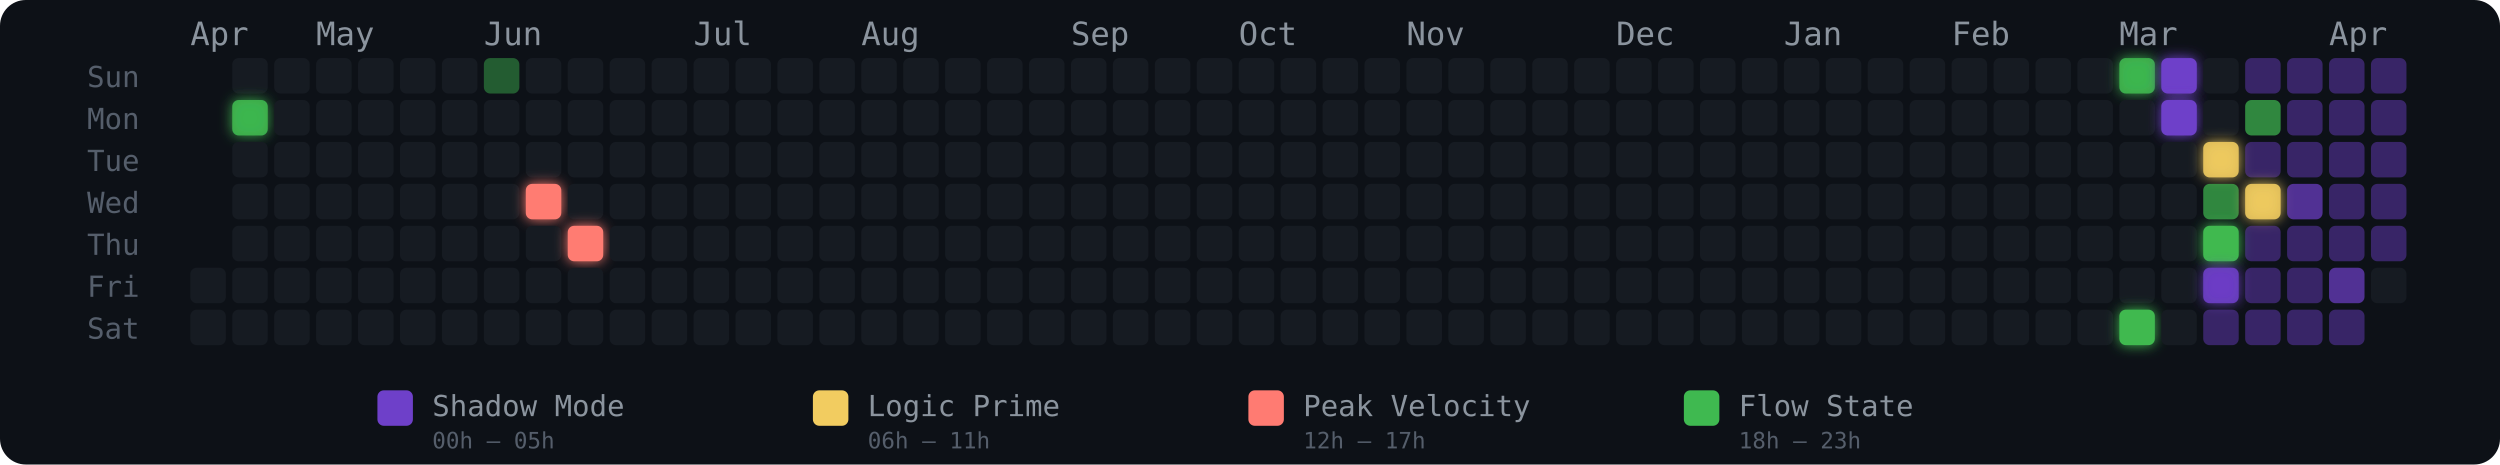
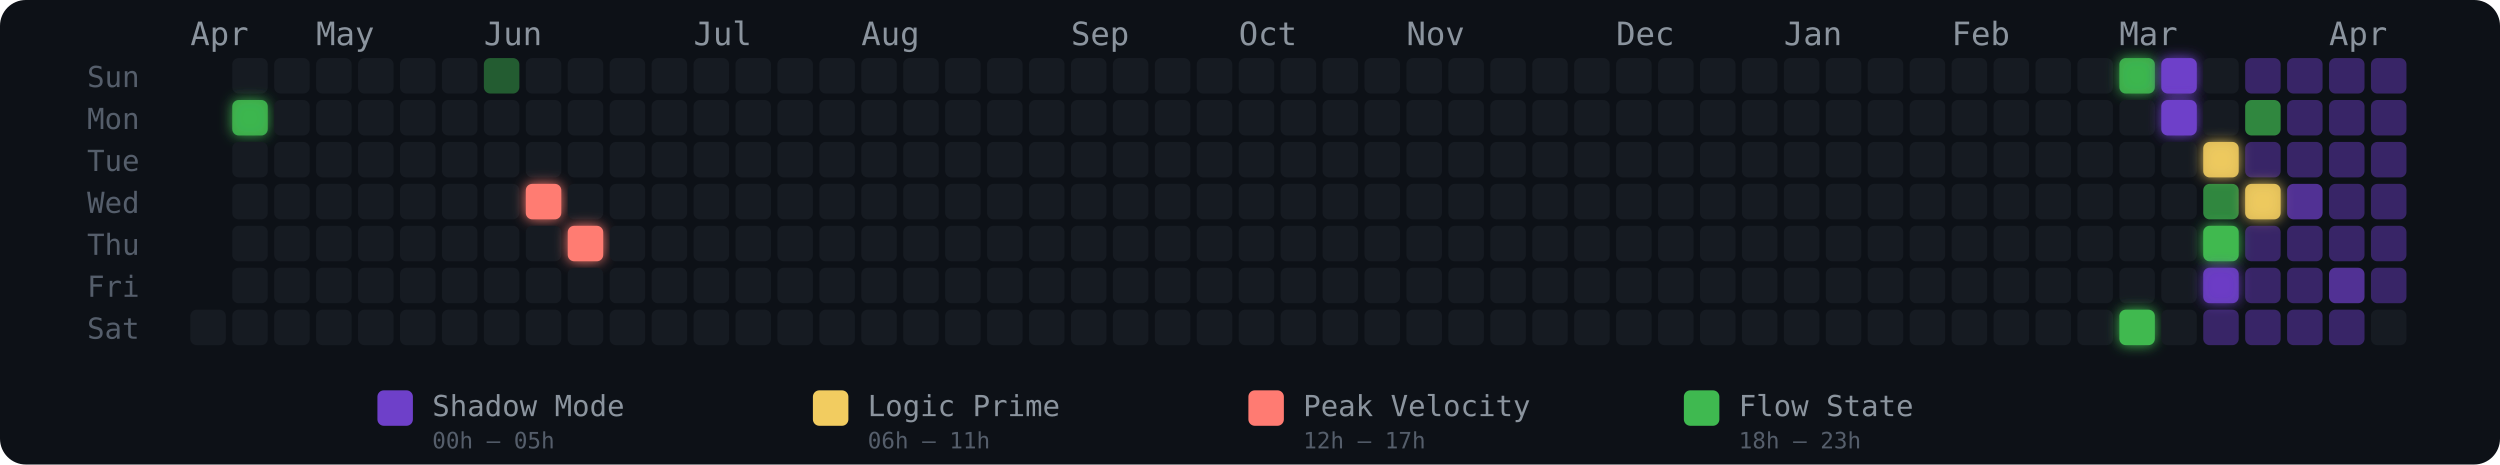
<svg xmlns="http://www.w3.org/2000/svg" width="775" height="144" viewBox="0 0 775 144" role="img" aria-label="Energy Rhythm Contribution Graph for hugotakeda">
  <defs>
    <filter id="glow-1-1" x="-50%" y="-50%" width="200%" height="200%">
      <feGaussianBlur stdDeviation="2" result="blur" />
      <feMerge>
        <feMergeNode in="blur" />
        <feMergeNode in="SourceGraphic" />
      </feMerge>
    </filter>
    <filter id="glow-8-3" x="-50%" y="-50%" width="200%" height="200%">
      <feGaussianBlur stdDeviation="2" result="blur" />
      <feMerge>
        <feMergeNode in="blur" />
        <feMergeNode in="SourceGraphic" />
      </feMerge>
    </filter>
    <filter id="glow-9-4" x="-50%" y="-50%" width="200%" height="200%">
      <feGaussianBlur stdDeviation="2" result="blur" />
      <feMerge>
        <feMergeNode in="blur" />
        <feMergeNode in="SourceGraphic" />
      </feMerge>
    </filter>
    <filter id="glow-46-0" x="-50%" y="-50%" width="200%" height="200%">
      <feGaussianBlur stdDeviation="2" result="blur" />
      <feMerge>
        <feMergeNode in="blur" />
        <feMergeNode in="SourceGraphic" />
      </feMerge>
    </filter>
    <filter id="glow-46-6" x="-50%" y="-50%" width="200%" height="200%">
      <feGaussianBlur stdDeviation="2" result="blur" />
      <feMerge>
        <feMergeNode in="blur" />
        <feMergeNode in="SourceGraphic" />
      </feMerge>
    </filter>
    <filter id="glow-47-0" x="-50%" y="-50%" width="200%" height="200%">
      <feGaussianBlur stdDeviation="2" result="blur" />
      <feMerge>
        <feMergeNode in="blur" />
        <feMergeNode in="SourceGraphic" />
      </feMerge>
    </filter>
    <filter id="glow-47-1" x="-50%" y="-50%" width="200%" height="200%">
      <feGaussianBlur stdDeviation="2" result="blur" />
      <feMerge>
        <feMergeNode in="blur" />
        <feMergeNode in="SourceGraphic" />
      </feMerge>
    </filter>
    <filter id="glow-48-2" x="-50%" y="-50%" width="200%" height="200%">
      <feGaussianBlur stdDeviation="2" result="blur" />
      <feMerge>
        <feMergeNode in="blur" />
        <feMergeNode in="SourceGraphic" />
      </feMerge>
    </filter>
    <filter id="glow-48-4" x="-50%" y="-50%" width="200%" height="200%">
      <feGaussianBlur stdDeviation="2" result="blur" />
      <feMerge>
        <feMergeNode in="blur" />
        <feMergeNode in="SourceGraphic" />
      </feMerge>
    </filter>
    <filter id="glow-48-5" x="-50%" y="-50%" width="200%" height="200%">
      <feGaussianBlur stdDeviation="2" result="blur" />
      <feMerge>
        <feMergeNode in="blur" />
        <feMergeNode in="SourceGraphic" />
      </feMerge>
    </filter>
    <filter id="glow-49-3" x="-50%" y="-50%" width="200%" height="200%">
      <feGaussianBlur stdDeviation="2" result="blur" />
      <feMerge>
        <feMergeNode in="blur" />
        <feMergeNode in="SourceGraphic" />
      </feMerge>
    </filter>
  </defs>
  <style>
    @keyframes pulse { 0%,100%{opacity:.85} 50%{opacity:1} }
    .glow-cell { animation: pulse 2.5s ease-in-out infinite; }
  </style>
  <rect width="775" height="144" rx="8" fill="#0d1117" />
  <text x="27" y="27" fill="#555e6b" font-size="9" font-family="monospace">Sun</text>
  <text x="27" y="40" fill="#555e6b" font-size="9" font-family="monospace">Mon</text>
  <text x="27" y="53" fill="#555e6b" font-size="9" font-family="monospace">Tue</text>
  <text x="27" y="66" fill="#555e6b" font-size="9" font-family="monospace">Wed</text>
  <text x="27" y="79" fill="#555e6b" font-size="9" font-family="monospace">Thu</text>
  <text x="27" y="92" fill="#555e6b" font-size="9" font-family="monospace">Fri</text>
  <text x="27" y="105" fill="#555e6b" font-size="9" font-family="monospace">Sat</text>
  <text x="59" y="14" fill="#8b949e" font-size="10" font-family="monospace">Apr</text>
  <text x="98" y="14" fill="#8b949e" font-size="10" font-family="monospace">May</text>
  <text x="150" y="14" fill="#8b949e" font-size="10" font-family="monospace">Jun</text>
  <text x="215" y="14" fill="#8b949e" font-size="10" font-family="monospace">Jul</text>
  <text x="267" y="14" fill="#8b949e" font-size="10" font-family="monospace">Aug</text>
  <text x="332" y="14" fill="#8b949e" font-size="10" font-family="monospace">Sep</text>
  <text x="384" y="14" fill="#8b949e" font-size="10" font-family="monospace">Oct</text>
  <text x="436" y="14" fill="#8b949e" font-size="10" font-family="monospace">Nov</text>
  <text x="501" y="14" fill="#8b949e" font-size="10" font-family="monospace">Dec</text>
  <text x="553" y="14" fill="#8b949e" font-size="10" font-family="monospace">Jan</text>
  <text x="605" y="14" fill="#8b949e" font-size="10" font-family="monospace">Feb</text>
  <text x="657" y="14" fill="#8b949e" font-size="10" font-family="monospace">Mar</text>
  <text x="722" y="14" fill="#8b949e" font-size="10" font-family="monospace">Apr</text>
-   <rect x="59" y="83" width="11" height="11" rx="2" ry="2" fill="#161b22" fill-opacity="1">
-       </rect>
  <rect x="59" y="96" width="11" height="11" rx="2" ry="2" fill="#161b22" fill-opacity="1">
      </rect>
  <rect x="72" y="18" width="11" height="11" rx="2" ry="2" fill="#161b22" fill-opacity="1">
      </rect>
  <rect x="72" y="31" width="11" height="11" rx="2" ry="2" fill="#3fb950" fill-opacity="0.88" filter="url(#glow-1-1)">
      </rect>
  <rect x="72" y="44" width="11" height="11" rx="2" ry="2" fill="#161b22" fill-opacity="1">
      </rect>
  <rect x="72" y="57" width="11" height="11" rx="2" ry="2" fill="#161b22" fill-opacity="1">
      </rect>
  <rect x="72" y="70" width="11" height="11" rx="2" ry="2" fill="#161b22" fill-opacity="1">
      </rect>
  <rect x="72" y="83" width="11" height="11" rx="2" ry="2" fill="#161b22" fill-opacity="1">
      </rect>
  <rect x="72" y="96" width="11" height="11" rx="2" ry="2" fill="#161b22" fill-opacity="1">
      </rect>
  <rect x="85" y="18" width="11" height="11" rx="2" ry="2" fill="#161b22" fill-opacity="1">
      </rect>
  <rect x="85" y="31" width="11" height="11" rx="2" ry="2" fill="#161b22" fill-opacity="1">
      </rect>
  <rect x="85" y="44" width="11" height="11" rx="2" ry="2" fill="#161b22" fill-opacity="1">
      </rect>
  <rect x="85" y="57" width="11" height="11" rx="2" ry="2" fill="#161b22" fill-opacity="1">
      </rect>
  <rect x="85" y="70" width="11" height="11" rx="2" ry="2" fill="#161b22" fill-opacity="1">
      </rect>
  <rect x="85" y="83" width="11" height="11" rx="2" ry="2" fill="#161b22" fill-opacity="1">
      </rect>
  <rect x="85" y="96" width="11" height="11" rx="2" ry="2" fill="#161b22" fill-opacity="1">
      </rect>
  <rect x="98" y="18" width="11" height="11" rx="2" ry="2" fill="#161b22" fill-opacity="1">
      </rect>
  <rect x="98" y="31" width="11" height="11" rx="2" ry="2" fill="#161b22" fill-opacity="1">
      </rect>
  <rect x="98" y="44" width="11" height="11" rx="2" ry="2" fill="#161b22" fill-opacity="1">
      </rect>
  <rect x="98" y="57" width="11" height="11" rx="2" ry="2" fill="#161b22" fill-opacity="1">
      </rect>
  <rect x="98" y="70" width="11" height="11" rx="2" ry="2" fill="#161b22" fill-opacity="1">
      </rect>
  <rect x="98" y="83" width="11" height="11" rx="2" ry="2" fill="#161b22" fill-opacity="1">
      </rect>
  <rect x="98" y="96" width="11" height="11" rx="2" ry="2" fill="#161b22" fill-opacity="1">
      </rect>
  <rect x="111" y="18" width="11" height="11" rx="2" ry="2" fill="#161b22" fill-opacity="1">
      </rect>
  <rect x="111" y="31" width="11" height="11" rx="2" ry="2" fill="#161b22" fill-opacity="1">
      </rect>
  <rect x="111" y="44" width="11" height="11" rx="2" ry="2" fill="#161b22" fill-opacity="1">
      </rect>
  <rect x="111" y="57" width="11" height="11" rx="2" ry="2" fill="#161b22" fill-opacity="1">
      </rect>
  <rect x="111" y="70" width="11" height="11" rx="2" ry="2" fill="#161b22" fill-opacity="1">
      </rect>
  <rect x="111" y="83" width="11" height="11" rx="2" ry="2" fill="#161b22" fill-opacity="1">
      </rect>
  <rect x="111" y="96" width="11" height="11" rx="2" ry="2" fill="#161b22" fill-opacity="1">
      </rect>
  <rect x="124" y="18" width="11" height="11" rx="2" ry="2" fill="#161b22" fill-opacity="1">
      </rect>
  <rect x="124" y="31" width="11" height="11" rx="2" ry="2" fill="#161b22" fill-opacity="1">
      </rect>
  <rect x="124" y="44" width="11" height="11" rx="2" ry="2" fill="#161b22" fill-opacity="1">
      </rect>
  <rect x="124" y="57" width="11" height="11" rx="2" ry="2" fill="#161b22" fill-opacity="1">
      </rect>
  <rect x="124" y="70" width="11" height="11" rx="2" ry="2" fill="#161b22" fill-opacity="1">
      </rect>
  <rect x="124" y="83" width="11" height="11" rx="2" ry="2" fill="#161b22" fill-opacity="1">
      </rect>
  <rect x="124" y="96" width="11" height="11" rx="2" ry="2" fill="#161b22" fill-opacity="1">
      </rect>
  <rect x="137" y="18" width="11" height="11" rx="2" ry="2" fill="#161b22" fill-opacity="1">
      </rect>
  <rect x="137" y="31" width="11" height="11" rx="2" ry="2" fill="#161b22" fill-opacity="1">
      </rect>
  <rect x="137" y="44" width="11" height="11" rx="2" ry="2" fill="#161b22" fill-opacity="1">
      </rect>
  <rect x="137" y="57" width="11" height="11" rx="2" ry="2" fill="#161b22" fill-opacity="1">
      </rect>
  <rect x="137" y="70" width="11" height="11" rx="2" ry="2" fill="#161b22" fill-opacity="1">
      </rect>
  <rect x="137" y="83" width="11" height="11" rx="2" ry="2" fill="#161b22" fill-opacity="1">
      </rect>
  <rect x="137" y="96" width="11" height="11" rx="2" ry="2" fill="#161b22" fill-opacity="1">
      </rect>
  <rect x="150" y="18" width="11" height="11" rx="2" ry="2" fill="#3fb950" fill-opacity="0.45">
      </rect>
  <rect x="150" y="31" width="11" height="11" rx="2" ry="2" fill="#161b22" fill-opacity="1">
      </rect>
  <rect x="150" y="44" width="11" height="11" rx="2" ry="2" fill="#161b22" fill-opacity="1">
      </rect>
  <rect x="150" y="57" width="11" height="11" rx="2" ry="2" fill="#161b22" fill-opacity="1">
      </rect>
  <rect x="150" y="70" width="11" height="11" rx="2" ry="2" fill="#161b22" fill-opacity="1">
      </rect>
  <rect x="150" y="83" width="11" height="11" rx="2" ry="2" fill="#161b22" fill-opacity="1">
      </rect>
  <rect x="150" y="96" width="11" height="11" rx="2" ry="2" fill="#161b22" fill-opacity="1">
      </rect>
  <rect x="163" y="18" width="11" height="11" rx="2" ry="2" fill="#161b22" fill-opacity="1">
      </rect>
  <rect x="163" y="31" width="11" height="11" rx="2" ry="2" fill="#161b22" fill-opacity="1">
      </rect>
  <rect x="163" y="44" width="11" height="11" rx="2" ry="2" fill="#161b22" fill-opacity="1">
      </rect>
  <rect x="163" y="57" width="11" height="11" rx="2" ry="2" fill="#ff7b72" fill-opacity="1" filter="url(#glow-8-3)">
      </rect>
  <rect x="163" y="70" width="11" height="11" rx="2" ry="2" fill="#161b22" fill-opacity="1">
      </rect>
  <rect x="163" y="83" width="11" height="11" rx="2" ry="2" fill="#161b22" fill-opacity="1">
      </rect>
  <rect x="163" y="96" width="11" height="11" rx="2" ry="2" fill="#161b22" fill-opacity="1">
      </rect>
  <rect x="176" y="18" width="11" height="11" rx="2" ry="2" fill="#161b22" fill-opacity="1">
      </rect>
  <rect x="176" y="31" width="11" height="11" rx="2" ry="2" fill="#161b22" fill-opacity="1">
      </rect>
  <rect x="176" y="44" width="11" height="11" rx="2" ry="2" fill="#161b22" fill-opacity="1">
      </rect>
  <rect x="176" y="57" width="11" height="11" rx="2" ry="2" fill="#161b22" fill-opacity="1">
      </rect>
  <rect x="176" y="70" width="11" height="11" rx="2" ry="2" fill="#ff7b72" fill-opacity="1" filter="url(#glow-9-4)">
      </rect>
  <rect x="176" y="83" width="11" height="11" rx="2" ry="2" fill="#161b22" fill-opacity="1">
      </rect>
  <rect x="176" y="96" width="11" height="11" rx="2" ry="2" fill="#161b22" fill-opacity="1">
      </rect>
  <rect x="189" y="18" width="11" height="11" rx="2" ry="2" fill="#161b22" fill-opacity="1">
      </rect>
  <rect x="189" y="31" width="11" height="11" rx="2" ry="2" fill="#161b22" fill-opacity="1">
      </rect>
  <rect x="189" y="44" width="11" height="11" rx="2" ry="2" fill="#161b22" fill-opacity="1">
      </rect>
  <rect x="189" y="57" width="11" height="11" rx="2" ry="2" fill="#161b22" fill-opacity="1">
      </rect>
  <rect x="189" y="70" width="11" height="11" rx="2" ry="2" fill="#161b22" fill-opacity="1">
      </rect>
  <rect x="189" y="83" width="11" height="11" rx="2" ry="2" fill="#161b22" fill-opacity="1">
      </rect>
  <rect x="189" y="96" width="11" height="11" rx="2" ry="2" fill="#161b22" fill-opacity="1">
      </rect>
  <rect x="202" y="18" width="11" height="11" rx="2" ry="2" fill="#161b22" fill-opacity="1">
      </rect>
  <rect x="202" y="31" width="11" height="11" rx="2" ry="2" fill="#161b22" fill-opacity="1">
      </rect>
  <rect x="202" y="44" width="11" height="11" rx="2" ry="2" fill="#161b22" fill-opacity="1">
      </rect>
  <rect x="202" y="57" width="11" height="11" rx="2" ry="2" fill="#161b22" fill-opacity="1">
      </rect>
  <rect x="202" y="70" width="11" height="11" rx="2" ry="2" fill="#161b22" fill-opacity="1">
      </rect>
  <rect x="202" y="83" width="11" height="11" rx="2" ry="2" fill="#161b22" fill-opacity="1">
      </rect>
  <rect x="202" y="96" width="11" height="11" rx="2" ry="2" fill="#161b22" fill-opacity="1">
      </rect>
  <rect x="215" y="18" width="11" height="11" rx="2" ry="2" fill="#161b22" fill-opacity="1">
      </rect>
  <rect x="215" y="31" width="11" height="11" rx="2" ry="2" fill="#161b22" fill-opacity="1">
      </rect>
  <rect x="215" y="44" width="11" height="11" rx="2" ry="2" fill="#161b22" fill-opacity="1">
      </rect>
  <rect x="215" y="57" width="11" height="11" rx="2" ry="2" fill="#161b22" fill-opacity="1">
      </rect>
  <rect x="215" y="70" width="11" height="11" rx="2" ry="2" fill="#161b22" fill-opacity="1">
      </rect>
  <rect x="215" y="83" width="11" height="11" rx="2" ry="2" fill="#161b22" fill-opacity="1">
      </rect>
  <rect x="215" y="96" width="11" height="11" rx="2" ry="2" fill="#161b22" fill-opacity="1">
      </rect>
  <rect x="228" y="18" width="11" height="11" rx="2" ry="2" fill="#161b22" fill-opacity="1">
      </rect>
  <rect x="228" y="31" width="11" height="11" rx="2" ry="2" fill="#161b22" fill-opacity="1">
      </rect>
  <rect x="228" y="44" width="11" height="11" rx="2" ry="2" fill="#161b22" fill-opacity="1">
      </rect>
  <rect x="228" y="57" width="11" height="11" rx="2" ry="2" fill="#161b22" fill-opacity="1">
      </rect>
  <rect x="228" y="70" width="11" height="11" rx="2" ry="2" fill="#161b22" fill-opacity="1">
      </rect>
  <rect x="228" y="83" width="11" height="11" rx="2" ry="2" fill="#161b22" fill-opacity="1">
      </rect>
  <rect x="228" y="96" width="11" height="11" rx="2" ry="2" fill="#161b22" fill-opacity="1">
      </rect>
  <rect x="241" y="18" width="11" height="11" rx="2" ry="2" fill="#161b22" fill-opacity="1">
      </rect>
  <rect x="241" y="31" width="11" height="11" rx="2" ry="2" fill="#161b22" fill-opacity="1">
      </rect>
  <rect x="241" y="44" width="11" height="11" rx="2" ry="2" fill="#161b22" fill-opacity="1">
      </rect>
  <rect x="241" y="57" width="11" height="11" rx="2" ry="2" fill="#161b22" fill-opacity="1">
      </rect>
  <rect x="241" y="70" width="11" height="11" rx="2" ry="2" fill="#161b22" fill-opacity="1">
      </rect>
  <rect x="241" y="83" width="11" height="11" rx="2" ry="2" fill="#161b22" fill-opacity="1">
      </rect>
  <rect x="241" y="96" width="11" height="11" rx="2" ry="2" fill="#161b22" fill-opacity="1">
      </rect>
  <rect x="254" y="18" width="11" height="11" rx="2" ry="2" fill="#161b22" fill-opacity="1">
      </rect>
  <rect x="254" y="31" width="11" height="11" rx="2" ry="2" fill="#161b22" fill-opacity="1">
      </rect>
  <rect x="254" y="44" width="11" height="11" rx="2" ry="2" fill="#161b22" fill-opacity="1">
      </rect>
  <rect x="254" y="57" width="11" height="11" rx="2" ry="2" fill="#161b22" fill-opacity="1">
      </rect>
  <rect x="254" y="70" width="11" height="11" rx="2" ry="2" fill="#161b22" fill-opacity="1">
      </rect>
  <rect x="254" y="83" width="11" height="11" rx="2" ry="2" fill="#161b22" fill-opacity="1">
      </rect>
  <rect x="254" y="96" width="11" height="11" rx="2" ry="2" fill="#161b22" fill-opacity="1">
      </rect>
  <rect x="267" y="18" width="11" height="11" rx="2" ry="2" fill="#161b22" fill-opacity="1">
      </rect>
  <rect x="267" y="31" width="11" height="11" rx="2" ry="2" fill="#161b22" fill-opacity="1">
      </rect>
  <rect x="267" y="44" width="11" height="11" rx="2" ry="2" fill="#161b22" fill-opacity="1">
      </rect>
  <rect x="267" y="57" width="11" height="11" rx="2" ry="2" fill="#161b22" fill-opacity="1">
      </rect>
  <rect x="267" y="70" width="11" height="11" rx="2" ry="2" fill="#161b22" fill-opacity="1">
      </rect>
  <rect x="267" y="83" width="11" height="11" rx="2" ry="2" fill="#161b22" fill-opacity="1">
      </rect>
  <rect x="267" y="96" width="11" height="11" rx="2" ry="2" fill="#161b22" fill-opacity="1">
      </rect>
  <rect x="280" y="18" width="11" height="11" rx="2" ry="2" fill="#161b22" fill-opacity="1">
      </rect>
  <rect x="280" y="31" width="11" height="11" rx="2" ry="2" fill="#161b22" fill-opacity="1">
      </rect>
  <rect x="280" y="44" width="11" height="11" rx="2" ry="2" fill="#161b22" fill-opacity="1">
      </rect>
  <rect x="280" y="57" width="11" height="11" rx="2" ry="2" fill="#161b22" fill-opacity="1">
      </rect>
  <rect x="280" y="70" width="11" height="11" rx="2" ry="2" fill="#161b22" fill-opacity="1">
      </rect>
  <rect x="280" y="83" width="11" height="11" rx="2" ry="2" fill="#161b22" fill-opacity="1">
      </rect>
  <rect x="280" y="96" width="11" height="11" rx="2" ry="2" fill="#161b22" fill-opacity="1">
      </rect>
  <rect x="293" y="18" width="11" height="11" rx="2" ry="2" fill="#161b22" fill-opacity="1">
      </rect>
  <rect x="293" y="31" width="11" height="11" rx="2" ry="2" fill="#161b22" fill-opacity="1">
      </rect>
  <rect x="293" y="44" width="11" height="11" rx="2" ry="2" fill="#161b22" fill-opacity="1">
      </rect>
  <rect x="293" y="57" width="11" height="11" rx="2" ry="2" fill="#161b22" fill-opacity="1">
      </rect>
  <rect x="293" y="70" width="11" height="11" rx="2" ry="2" fill="#161b22" fill-opacity="1">
      </rect>
  <rect x="293" y="83" width="11" height="11" rx="2" ry="2" fill="#161b22" fill-opacity="1">
      </rect>
  <rect x="293" y="96" width="11" height="11" rx="2" ry="2" fill="#161b22" fill-opacity="1">
      </rect>
  <rect x="306" y="18" width="11" height="11" rx="2" ry="2" fill="#161b22" fill-opacity="1">
      </rect>
  <rect x="306" y="31" width="11" height="11" rx="2" ry="2" fill="#161b22" fill-opacity="1">
      </rect>
  <rect x="306" y="44" width="11" height="11" rx="2" ry="2" fill="#161b22" fill-opacity="1">
      </rect>
  <rect x="306" y="57" width="11" height="11" rx="2" ry="2" fill="#161b22" fill-opacity="1">
      </rect>
  <rect x="306" y="70" width="11" height="11" rx="2" ry="2" fill="#161b22" fill-opacity="1">
      </rect>
  <rect x="306" y="83" width="11" height="11" rx="2" ry="2" fill="#161b22" fill-opacity="1">
      </rect>
  <rect x="306" y="96" width="11" height="11" rx="2" ry="2" fill="#161b22" fill-opacity="1">
      </rect>
  <rect x="319" y="18" width="11" height="11" rx="2" ry="2" fill="#161b22" fill-opacity="1">
      </rect>
  <rect x="319" y="31" width="11" height="11" rx="2" ry="2" fill="#161b22" fill-opacity="1">
      </rect>
  <rect x="319" y="44" width="11" height="11" rx="2" ry="2" fill="#161b22" fill-opacity="1">
      </rect>
  <rect x="319" y="57" width="11" height="11" rx="2" ry="2" fill="#161b22" fill-opacity="1">
      </rect>
  <rect x="319" y="70" width="11" height="11" rx="2" ry="2" fill="#161b22" fill-opacity="1">
      </rect>
  <rect x="319" y="83" width="11" height="11" rx="2" ry="2" fill="#161b22" fill-opacity="1">
      </rect>
  <rect x="319" y="96" width="11" height="11" rx="2" ry="2" fill="#161b22" fill-opacity="1">
      </rect>
  <rect x="332" y="18" width="11" height="11" rx="2" ry="2" fill="#161b22" fill-opacity="1">
      </rect>
  <rect x="332" y="31" width="11" height="11" rx="2" ry="2" fill="#161b22" fill-opacity="1">
      </rect>
  <rect x="332" y="44" width="11" height="11" rx="2" ry="2" fill="#161b22" fill-opacity="1">
      </rect>
  <rect x="332" y="57" width="11" height="11" rx="2" ry="2" fill="#161b22" fill-opacity="1">
      </rect>
  <rect x="332" y="70" width="11" height="11" rx="2" ry="2" fill="#161b22" fill-opacity="1">
      </rect>
  <rect x="332" y="83" width="11" height="11" rx="2" ry="2" fill="#161b22" fill-opacity="1">
      </rect>
  <rect x="332" y="96" width="11" height="11" rx="2" ry="2" fill="#161b22" fill-opacity="1">
      </rect>
  <rect x="345" y="18" width="11" height="11" rx="2" ry="2" fill="#161b22" fill-opacity="1">
      </rect>
  <rect x="345" y="31" width="11" height="11" rx="2" ry="2" fill="#161b22" fill-opacity="1">
      </rect>
  <rect x="345" y="44" width="11" height="11" rx="2" ry="2" fill="#161b22" fill-opacity="1">
      </rect>
  <rect x="345" y="57" width="11" height="11" rx="2" ry="2" fill="#161b22" fill-opacity="1">
      </rect>
  <rect x="345" y="70" width="11" height="11" rx="2" ry="2" fill="#161b22" fill-opacity="1">
      </rect>
  <rect x="345" y="83" width="11" height="11" rx="2" ry="2" fill="#161b22" fill-opacity="1">
      </rect>
  <rect x="345" y="96" width="11" height="11" rx="2" ry="2" fill="#161b22" fill-opacity="1">
      </rect>
  <rect x="358" y="18" width="11" height="11" rx="2" ry="2" fill="#161b22" fill-opacity="1">
      </rect>
  <rect x="358" y="31" width="11" height="11" rx="2" ry="2" fill="#161b22" fill-opacity="1">
      </rect>
  <rect x="358" y="44" width="11" height="11" rx="2" ry="2" fill="#161b22" fill-opacity="1">
      </rect>
  <rect x="358" y="57" width="11" height="11" rx="2" ry="2" fill="#161b22" fill-opacity="1">
      </rect>
  <rect x="358" y="70" width="11" height="11" rx="2" ry="2" fill="#161b22" fill-opacity="1">
      </rect>
  <rect x="358" y="83" width="11" height="11" rx="2" ry="2" fill="#161b22" fill-opacity="1">
      </rect>
  <rect x="358" y="96" width="11" height="11" rx="2" ry="2" fill="#161b22" fill-opacity="1">
      </rect>
  <rect x="371" y="18" width="11" height="11" rx="2" ry="2" fill="#161b22" fill-opacity="1">
      </rect>
  <rect x="371" y="31" width="11" height="11" rx="2" ry="2" fill="#161b22" fill-opacity="1">
      </rect>
  <rect x="371" y="44" width="11" height="11" rx="2" ry="2" fill="#161b22" fill-opacity="1">
      </rect>
  <rect x="371" y="57" width="11" height="11" rx="2" ry="2" fill="#161b22" fill-opacity="1">
      </rect>
  <rect x="371" y="70" width="11" height="11" rx="2" ry="2" fill="#161b22" fill-opacity="1">
      </rect>
  <rect x="371" y="83" width="11" height="11" rx="2" ry="2" fill="#161b22" fill-opacity="1">
      </rect>
  <rect x="371" y="96" width="11" height="11" rx="2" ry="2" fill="#161b22" fill-opacity="1">
      </rect>
  <rect x="384" y="18" width="11" height="11" rx="2" ry="2" fill="#161b22" fill-opacity="1">
      </rect>
  <rect x="384" y="31" width="11" height="11" rx="2" ry="2" fill="#161b22" fill-opacity="1">
      </rect>
  <rect x="384" y="44" width="11" height="11" rx="2" ry="2" fill="#161b22" fill-opacity="1">
      </rect>
  <rect x="384" y="57" width="11" height="11" rx="2" ry="2" fill="#161b22" fill-opacity="1">
      </rect>
  <rect x="384" y="70" width="11" height="11" rx="2" ry="2" fill="#161b22" fill-opacity="1">
      </rect>
  <rect x="384" y="83" width="11" height="11" rx="2" ry="2" fill="#161b22" fill-opacity="1">
      </rect>
  <rect x="384" y="96" width="11" height="11" rx="2" ry="2" fill="#161b22" fill-opacity="1">
      </rect>
  <rect x="397" y="18" width="11" height="11" rx="2" ry="2" fill="#161b22" fill-opacity="1">
      </rect>
  <rect x="397" y="31" width="11" height="11" rx="2" ry="2" fill="#161b22" fill-opacity="1">
      </rect>
  <rect x="397" y="44" width="11" height="11" rx="2" ry="2" fill="#161b22" fill-opacity="1">
      </rect>
  <rect x="397" y="57" width="11" height="11" rx="2" ry="2" fill="#161b22" fill-opacity="1">
      </rect>
  <rect x="397" y="70" width="11" height="11" rx="2" ry="2" fill="#161b22" fill-opacity="1">
      </rect>
  <rect x="397" y="83" width="11" height="11" rx="2" ry="2" fill="#161b22" fill-opacity="1">
      </rect>
  <rect x="397" y="96" width="11" height="11" rx="2" ry="2" fill="#161b22" fill-opacity="1">
      </rect>
  <rect x="410" y="18" width="11" height="11" rx="2" ry="2" fill="#161b22" fill-opacity="1">
      </rect>
  <rect x="410" y="31" width="11" height="11" rx="2" ry="2" fill="#161b22" fill-opacity="1">
      </rect>
  <rect x="410" y="44" width="11" height="11" rx="2" ry="2" fill="#161b22" fill-opacity="1">
      </rect>
  <rect x="410" y="57" width="11" height="11" rx="2" ry="2" fill="#161b22" fill-opacity="1">
      </rect>
  <rect x="410" y="70" width="11" height="11" rx="2" ry="2" fill="#161b22" fill-opacity="1">
      </rect>
  <rect x="410" y="83" width="11" height="11" rx="2" ry="2" fill="#161b22" fill-opacity="1">
      </rect>
  <rect x="410" y="96" width="11" height="11" rx="2" ry="2" fill="#161b22" fill-opacity="1">
      </rect>
  <rect x="423" y="18" width="11" height="11" rx="2" ry="2" fill="#161b22" fill-opacity="1">
      </rect>
  <rect x="423" y="31" width="11" height="11" rx="2" ry="2" fill="#161b22" fill-opacity="1">
      </rect>
  <rect x="423" y="44" width="11" height="11" rx="2" ry="2" fill="#161b22" fill-opacity="1">
      </rect>
  <rect x="423" y="57" width="11" height="11" rx="2" ry="2" fill="#161b22" fill-opacity="1">
      </rect>
  <rect x="423" y="70" width="11" height="11" rx="2" ry="2" fill="#161b22" fill-opacity="1">
      </rect>
  <rect x="423" y="83" width="11" height="11" rx="2" ry="2" fill="#161b22" fill-opacity="1">
      </rect>
  <rect x="423" y="96" width="11" height="11" rx="2" ry="2" fill="#161b22" fill-opacity="1">
      </rect>
  <rect x="436" y="18" width="11" height="11" rx="2" ry="2" fill="#161b22" fill-opacity="1">
      </rect>
  <rect x="436" y="31" width="11" height="11" rx="2" ry="2" fill="#161b22" fill-opacity="1">
      </rect>
  <rect x="436" y="44" width="11" height="11" rx="2" ry="2" fill="#161b22" fill-opacity="1">
      </rect>
  <rect x="436" y="57" width="11" height="11" rx="2" ry="2" fill="#161b22" fill-opacity="1">
      </rect>
  <rect x="436" y="70" width="11" height="11" rx="2" ry="2" fill="#161b22" fill-opacity="1">
      </rect>
  <rect x="436" y="83" width="11" height="11" rx="2" ry="2" fill="#161b22" fill-opacity="1">
      </rect>
  <rect x="436" y="96" width="11" height="11" rx="2" ry="2" fill="#161b22" fill-opacity="1">
      </rect>
  <rect x="449" y="18" width="11" height="11" rx="2" ry="2" fill="#161b22" fill-opacity="1">
      </rect>
  <rect x="449" y="31" width="11" height="11" rx="2" ry="2" fill="#161b22" fill-opacity="1">
      </rect>
  <rect x="449" y="44" width="11" height="11" rx="2" ry="2" fill="#161b22" fill-opacity="1">
      </rect>
  <rect x="449" y="57" width="11" height="11" rx="2" ry="2" fill="#161b22" fill-opacity="1">
      </rect>
  <rect x="449" y="70" width="11" height="11" rx="2" ry="2" fill="#161b22" fill-opacity="1">
      </rect>
  <rect x="449" y="83" width="11" height="11" rx="2" ry="2" fill="#161b22" fill-opacity="1">
      </rect>
  <rect x="449" y="96" width="11" height="11" rx="2" ry="2" fill="#161b22" fill-opacity="1">
      </rect>
  <rect x="462" y="18" width="11" height="11" rx="2" ry="2" fill="#161b22" fill-opacity="1">
      </rect>
  <rect x="462" y="31" width="11" height="11" rx="2" ry="2" fill="#161b22" fill-opacity="1">
      </rect>
  <rect x="462" y="44" width="11" height="11" rx="2" ry="2" fill="#161b22" fill-opacity="1">
      </rect>
  <rect x="462" y="57" width="11" height="11" rx="2" ry="2" fill="#161b22" fill-opacity="1">
      </rect>
  <rect x="462" y="70" width="11" height="11" rx="2" ry="2" fill="#161b22" fill-opacity="1">
      </rect>
  <rect x="462" y="83" width="11" height="11" rx="2" ry="2" fill="#161b22" fill-opacity="1">
      </rect>
  <rect x="462" y="96" width="11" height="11" rx="2" ry="2" fill="#161b22" fill-opacity="1">
      </rect>
  <rect x="475" y="18" width="11" height="11" rx="2" ry="2" fill="#161b22" fill-opacity="1">
      </rect>
  <rect x="475" y="31" width="11" height="11" rx="2" ry="2" fill="#161b22" fill-opacity="1">
      </rect>
  <rect x="475" y="44" width="11" height="11" rx="2" ry="2" fill="#161b22" fill-opacity="1">
      </rect>
  <rect x="475" y="57" width="11" height="11" rx="2" ry="2" fill="#161b22" fill-opacity="1">
      </rect>
  <rect x="475" y="70" width="11" height="11" rx="2" ry="2" fill="#161b22" fill-opacity="1">
      </rect>
  <rect x="475" y="83" width="11" height="11" rx="2" ry="2" fill="#161b22" fill-opacity="1">
      </rect>
  <rect x="475" y="96" width="11" height="11" rx="2" ry="2" fill="#161b22" fill-opacity="1">
      </rect>
  <rect x="488" y="18" width="11" height="11" rx="2" ry="2" fill="#161b22" fill-opacity="1">
      </rect>
  <rect x="488" y="31" width="11" height="11" rx="2" ry="2" fill="#161b22" fill-opacity="1">
      </rect>
  <rect x="488" y="44" width="11" height="11" rx="2" ry="2" fill="#161b22" fill-opacity="1">
      </rect>
  <rect x="488" y="57" width="11" height="11" rx="2" ry="2" fill="#161b22" fill-opacity="1">
      </rect>
  <rect x="488" y="70" width="11" height="11" rx="2" ry="2" fill="#161b22" fill-opacity="1">
      </rect>
  <rect x="488" y="83" width="11" height="11" rx="2" ry="2" fill="#161b22" fill-opacity="1">
      </rect>
  <rect x="488" y="96" width="11" height="11" rx="2" ry="2" fill="#161b22" fill-opacity="1">
      </rect>
  <rect x="501" y="18" width="11" height="11" rx="2" ry="2" fill="#161b22" fill-opacity="1">
      </rect>
  <rect x="501" y="31" width="11" height="11" rx="2" ry="2" fill="#161b22" fill-opacity="1">
      </rect>
  <rect x="501" y="44" width="11" height="11" rx="2" ry="2" fill="#161b22" fill-opacity="1">
      </rect>
  <rect x="501" y="57" width="11" height="11" rx="2" ry="2" fill="#161b22" fill-opacity="1">
      </rect>
  <rect x="501" y="70" width="11" height="11" rx="2" ry="2" fill="#161b22" fill-opacity="1">
      </rect>
  <rect x="501" y="83" width="11" height="11" rx="2" ry="2" fill="#161b22" fill-opacity="1">
      </rect>
  <rect x="501" y="96" width="11" height="11" rx="2" ry="2" fill="#161b22" fill-opacity="1">
      </rect>
  <rect x="514" y="18" width="11" height="11" rx="2" ry="2" fill="#161b22" fill-opacity="1">
      </rect>
  <rect x="514" y="31" width="11" height="11" rx="2" ry="2" fill="#161b22" fill-opacity="1">
      </rect>
  <rect x="514" y="44" width="11" height="11" rx="2" ry="2" fill="#161b22" fill-opacity="1">
      </rect>
  <rect x="514" y="57" width="11" height="11" rx="2" ry="2" fill="#161b22" fill-opacity="1">
      </rect>
  <rect x="514" y="70" width="11" height="11" rx="2" ry="2" fill="#161b22" fill-opacity="1">
      </rect>
  <rect x="514" y="83" width="11" height="11" rx="2" ry="2" fill="#161b22" fill-opacity="1">
      </rect>
  <rect x="514" y="96" width="11" height="11" rx="2" ry="2" fill="#161b22" fill-opacity="1">
      </rect>
  <rect x="527" y="18" width="11" height="11" rx="2" ry="2" fill="#161b22" fill-opacity="1">
      </rect>
  <rect x="527" y="31" width="11" height="11" rx="2" ry="2" fill="#161b22" fill-opacity="1">
      </rect>
  <rect x="527" y="44" width="11" height="11" rx="2" ry="2" fill="#161b22" fill-opacity="1">
      </rect>
  <rect x="527" y="57" width="11" height="11" rx="2" ry="2" fill="#161b22" fill-opacity="1">
      </rect>
  <rect x="527" y="70" width="11" height="11" rx="2" ry="2" fill="#161b22" fill-opacity="1">
      </rect>
  <rect x="527" y="83" width="11" height="11" rx="2" ry="2" fill="#161b22" fill-opacity="1">
      </rect>
  <rect x="527" y="96" width="11" height="11" rx="2" ry="2" fill="#161b22" fill-opacity="1">
      </rect>
  <rect x="540" y="18" width="11" height="11" rx="2" ry="2" fill="#161b22" fill-opacity="1">
      </rect>
  <rect x="540" y="31" width="11" height="11" rx="2" ry="2" fill="#161b22" fill-opacity="1">
      </rect>
  <rect x="540" y="44" width="11" height="11" rx="2" ry="2" fill="#161b22" fill-opacity="1">
      </rect>
  <rect x="540" y="57" width="11" height="11" rx="2" ry="2" fill="#161b22" fill-opacity="1">
      </rect>
  <rect x="540" y="70" width="11" height="11" rx="2" ry="2" fill="#161b22" fill-opacity="1">
      </rect>
  <rect x="540" y="83" width="11" height="11" rx="2" ry="2" fill="#161b22" fill-opacity="1">
      </rect>
  <rect x="540" y="96" width="11" height="11" rx="2" ry="2" fill="#161b22" fill-opacity="1">
      </rect>
  <rect x="553" y="18" width="11" height="11" rx="2" ry="2" fill="#161b22" fill-opacity="1">
      </rect>
  <rect x="553" y="31" width="11" height="11" rx="2" ry="2" fill="#161b22" fill-opacity="1">
      </rect>
  <rect x="553" y="44" width="11" height="11" rx="2" ry="2" fill="#161b22" fill-opacity="1">
      </rect>
  <rect x="553" y="57" width="11" height="11" rx="2" ry="2" fill="#161b22" fill-opacity="1">
      </rect>
  <rect x="553" y="70" width="11" height="11" rx="2" ry="2" fill="#161b22" fill-opacity="1">
      </rect>
  <rect x="553" y="83" width="11" height="11" rx="2" ry="2" fill="#161b22" fill-opacity="1">
      </rect>
  <rect x="553" y="96" width="11" height="11" rx="2" ry="2" fill="#161b22" fill-opacity="1">
      </rect>
  <rect x="566" y="18" width="11" height="11" rx="2" ry="2" fill="#161b22" fill-opacity="1">
      </rect>
  <rect x="566" y="31" width="11" height="11" rx="2" ry="2" fill="#161b22" fill-opacity="1">
      </rect>
  <rect x="566" y="44" width="11" height="11" rx="2" ry="2" fill="#161b22" fill-opacity="1">
      </rect>
  <rect x="566" y="57" width="11" height="11" rx="2" ry="2" fill="#161b22" fill-opacity="1">
      </rect>
  <rect x="566" y="70" width="11" height="11" rx="2" ry="2" fill="#161b22" fill-opacity="1">
      </rect>
  <rect x="566" y="83" width="11" height="11" rx="2" ry="2" fill="#161b22" fill-opacity="1">
      </rect>
  <rect x="566" y="96" width="11" height="11" rx="2" ry="2" fill="#161b22" fill-opacity="1">
      </rect>
  <rect x="579" y="18" width="11" height="11" rx="2" ry="2" fill="#161b22" fill-opacity="1">
      </rect>
  <rect x="579" y="31" width="11" height="11" rx="2" ry="2" fill="#161b22" fill-opacity="1">
      </rect>
  <rect x="579" y="44" width="11" height="11" rx="2" ry="2" fill="#161b22" fill-opacity="1">
      </rect>
  <rect x="579" y="57" width="11" height="11" rx="2" ry="2" fill="#161b22" fill-opacity="1">
      </rect>
  <rect x="579" y="70" width="11" height="11" rx="2" ry="2" fill="#161b22" fill-opacity="1">
      </rect>
  <rect x="579" y="83" width="11" height="11" rx="2" ry="2" fill="#161b22" fill-opacity="1">
      </rect>
  <rect x="579" y="96" width="11" height="11" rx="2" ry="2" fill="#161b22" fill-opacity="1">
      </rect>
  <rect x="592" y="18" width="11" height="11" rx="2" ry="2" fill="#161b22" fill-opacity="1">
      </rect>
  <rect x="592" y="31" width="11" height="11" rx="2" ry="2" fill="#161b22" fill-opacity="1">
      </rect>
  <rect x="592" y="44" width="11" height="11" rx="2" ry="2" fill="#161b22" fill-opacity="1">
      </rect>
  <rect x="592" y="57" width="11" height="11" rx="2" ry="2" fill="#161b22" fill-opacity="1">
      </rect>
  <rect x="592" y="70" width="11" height="11" rx="2" ry="2" fill="#161b22" fill-opacity="1">
      </rect>
  <rect x="592" y="83" width="11" height="11" rx="2" ry="2" fill="#161b22" fill-opacity="1">
      </rect>
  <rect x="592" y="96" width="11" height="11" rx="2" ry="2" fill="#161b22" fill-opacity="1">
      </rect>
  <rect x="605" y="18" width="11" height="11" rx="2" ry="2" fill="#161b22" fill-opacity="1">
      </rect>
  <rect x="605" y="31" width="11" height="11" rx="2" ry="2" fill="#161b22" fill-opacity="1">
      </rect>
  <rect x="605" y="44" width="11" height="11" rx="2" ry="2" fill="#161b22" fill-opacity="1">
      </rect>
  <rect x="605" y="57" width="11" height="11" rx="2" ry="2" fill="#161b22" fill-opacity="1">
      </rect>
  <rect x="605" y="70" width="11" height="11" rx="2" ry="2" fill="#161b22" fill-opacity="1">
      </rect>
  <rect x="605" y="83" width="11" height="11" rx="2" ry="2" fill="#161b22" fill-opacity="1">
      </rect>
  <rect x="605" y="96" width="11" height="11" rx="2" ry="2" fill="#161b22" fill-opacity="1">
      </rect>
  <rect x="618" y="18" width="11" height="11" rx="2" ry="2" fill="#161b22" fill-opacity="1">
      </rect>
  <rect x="618" y="31" width="11" height="11" rx="2" ry="2" fill="#161b22" fill-opacity="1">
      </rect>
  <rect x="618" y="44" width="11" height="11" rx="2" ry="2" fill="#161b22" fill-opacity="1">
      </rect>
  <rect x="618" y="57" width="11" height="11" rx="2" ry="2" fill="#161b22" fill-opacity="1">
      </rect>
  <rect x="618" y="70" width="11" height="11" rx="2" ry="2" fill="#161b22" fill-opacity="1">
      </rect>
  <rect x="618" y="83" width="11" height="11" rx="2" ry="2" fill="#161b22" fill-opacity="1">
      </rect>
  <rect x="618" y="96" width="11" height="11" rx="2" ry="2" fill="#161b22" fill-opacity="1">
      </rect>
  <rect x="631" y="18" width="11" height="11" rx="2" ry="2" fill="#161b22" fill-opacity="1">
      </rect>
  <rect x="631" y="31" width="11" height="11" rx="2" ry="2" fill="#161b22" fill-opacity="1">
      </rect>
  <rect x="631" y="44" width="11" height="11" rx="2" ry="2" fill="#161b22" fill-opacity="1">
      </rect>
  <rect x="631" y="57" width="11" height="11" rx="2" ry="2" fill="#161b22" fill-opacity="1">
      </rect>
  <rect x="631" y="70" width="11" height="11" rx="2" ry="2" fill="#161b22" fill-opacity="1">
      </rect>
  <rect x="631" y="83" width="11" height="11" rx="2" ry="2" fill="#161b22" fill-opacity="1">
      </rect>
  <rect x="631" y="96" width="11" height="11" rx="2" ry="2" fill="#161b22" fill-opacity="1">
      </rect>
  <rect x="644" y="18" width="11" height="11" rx="2" ry="2" fill="#161b22" fill-opacity="1">
      </rect>
  <rect x="644" y="31" width="11" height="11" rx="2" ry="2" fill="#161b22" fill-opacity="1">
      </rect>
  <rect x="644" y="44" width="11" height="11" rx="2" ry="2" fill="#161b22" fill-opacity="1">
      </rect>
  <rect x="644" y="57" width="11" height="11" rx="2" ry="2" fill="#161b22" fill-opacity="1">
      </rect>
  <rect x="644" y="70" width="11" height="11" rx="2" ry="2" fill="#161b22" fill-opacity="1">
      </rect>
  <rect x="644" y="83" width="11" height="11" rx="2" ry="2" fill="#161b22" fill-opacity="1">
      </rect>
  <rect x="644" y="96" width="11" height="11" rx="2" ry="2" fill="#161b22" fill-opacity="1">
      </rect>
  <rect x="657" y="18" width="11" height="11" rx="2" ry="2" fill="#3fb950" fill-opacity="0.88" filter="url(#glow-46-0)">
      </rect>
  <rect x="657" y="31" width="11" height="11" rx="2" ry="2" fill="#161b22" fill-opacity="1">
      </rect>
  <rect x="657" y="44" width="11" height="11" rx="2" ry="2" fill="#161b22" fill-opacity="1">
      </rect>
  <rect x="657" y="57" width="11" height="11" rx="2" ry="2" fill="#161b22" fill-opacity="1">
      </rect>
  <rect x="657" y="70" width="11" height="11" rx="2" ry="2" fill="#161b22" fill-opacity="1">
      </rect>
  <rect x="657" y="83" width="11" height="11" rx="2" ry="2" fill="#161b22" fill-opacity="1">
      </rect>
  <rect x="657" y="96" width="11" height="11" rx="2" ry="2" fill="#3fb950" fill-opacity="1" filter="url(#glow-46-6)">
      </rect>
  <rect x="670" y="18" width="11" height="11" rx="2" ry="2" fill="#6e40c9" fill-opacity="1" filter="url(#glow-47-0)">
      </rect>
  <rect x="670" y="31" width="11" height="11" rx="2" ry="2" fill="#6e40c9" fill-opacity="1" filter="url(#glow-47-1)">
      </rect>
  <rect x="670" y="44" width="11" height="11" rx="2" ry="2" fill="#161b22" fill-opacity="1">
      </rect>
  <rect x="670" y="57" width="11" height="11" rx="2" ry="2" fill="#161b22" fill-opacity="1">
      </rect>
  <rect x="670" y="70" width="11" height="11" rx="2" ry="2" fill="#161b22" fill-opacity="1">
      </rect>
  <rect x="670" y="83" width="11" height="11" rx="2" ry="2" fill="#161b22" fill-opacity="1">
      </rect>
  <rect x="670" y="96" width="11" height="11" rx="2" ry="2" fill="#161b22" fill-opacity="1">
      </rect>
  <rect x="683" y="18" width="11" height="11" rx="2" ry="2" fill="#161b22" fill-opacity="1">
      </rect>
  <rect x="683" y="31" width="11" height="11" rx="2" ry="2" fill="#161b22" fill-opacity="1">
      </rect>
  <rect x="683" y="44" width="11" height="11" rx="2" ry="2" fill="#f2cc60" fill-opacity="0.88" filter="url(#glow-48-2)">
      </rect>
  <rect x="683" y="57" width="11" height="11" rx="2" ry="2" fill="#3fb950" fill-opacity="0.7">
      </rect>
  <rect x="683" y="70" width="11" height="11" rx="2" ry="2" fill="#3fb950" fill-opacity="1" filter="url(#glow-48-4)">
      </rect>
  <rect x="683" y="83" width="11" height="11" rx="2" ry="2" fill="#6e40c9" fill-opacity="0.88" filter="url(#glow-48-5)">
      </rect>
  <rect x="683" y="96" width="11" height="11" rx="2" ry="2" fill="#6e40c9" fill-opacity="0.45">
      </rect>
  <rect x="696" y="18" width="11" height="11" rx="2" ry="2" fill="#6e40c9" fill-opacity="0.45">
      </rect>
  <rect x="696" y="31" width="11" height="11" rx="2" ry="2" fill="#3fb950" fill-opacity="0.7">
      </rect>
  <rect x="696" y="44" width="11" height="11" rx="2" ry="2" fill="#6e40c9" fill-opacity="0.45">
      </rect>
  <rect x="696" y="57" width="11" height="11" rx="2" ry="2" fill="#f2cc60" fill-opacity="0.88" filter="url(#glow-49-3)">
      </rect>
  <rect x="696" y="70" width="11" height="11" rx="2" ry="2" fill="#6e40c9" fill-opacity="0.45">
      </rect>
  <rect x="696" y="83" width="11" height="11" rx="2" ry="2" fill="#6e40c9" fill-opacity="0.45">
      </rect>
  <rect x="696" y="96" width="11" height="11" rx="2" ry="2" fill="#6e40c9" fill-opacity="0.45">
      </rect>
  <rect x="709" y="18" width="11" height="11" rx="2" ry="2" fill="#6e40c9" fill-opacity="0.45">
      </rect>
  <rect x="709" y="31" width="11" height="11" rx="2" ry="2" fill="#6e40c9" fill-opacity="0.45">
      </rect>
  <rect x="709" y="44" width="11" height="11" rx="2" ry="2" fill="#6e40c9" fill-opacity="0.45">
      </rect>
  <rect x="709" y="57" width="11" height="11" rx="2" ry="2" fill="#6e40c9" fill-opacity="0.7">
      </rect>
  <rect x="709" y="70" width="11" height="11" rx="2" ry="2" fill="#6e40c9" fill-opacity="0.45">
      </rect>
  <rect x="709" y="83" width="11" height="11" rx="2" ry="2" fill="#6e40c9" fill-opacity="0.45">
      </rect>
  <rect x="709" y="96" width="11" height="11" rx="2" ry="2" fill="#6e40c9" fill-opacity="0.45">
      </rect>
  <rect x="722" y="18" width="11" height="11" rx="2" ry="2" fill="#6e40c9" fill-opacity="0.45">
      </rect>
  <rect x="722" y="31" width="11" height="11" rx="2" ry="2" fill="#6e40c9" fill-opacity="0.45">
      </rect>
  <rect x="722" y="44" width="11" height="11" rx="2" ry="2" fill="#6e40c9" fill-opacity="0.45">
      </rect>
  <rect x="722" y="57" width="11" height="11" rx="2" ry="2" fill="#6e40c9" fill-opacity="0.45">
      </rect>
  <rect x="722" y="70" width="11" height="11" rx="2" ry="2" fill="#6e40c9" fill-opacity="0.45">
      </rect>
  <rect x="722" y="83" width="11" height="11" rx="2" ry="2" fill="#6e40c9" fill-opacity="0.7">
      </rect>
  <rect x="722" y="96" width="11" height="11" rx="2" ry="2" fill="#6e40c9" fill-opacity="0.45">
      </rect>
  <rect x="735" y="18" width="11" height="11" rx="2" ry="2" fill="#6e40c9" fill-opacity="0.45">
      </rect>
  <rect x="735" y="31" width="11" height="11" rx="2" ry="2" fill="#6e40c9" fill-opacity="0.45">
      </rect>
  <rect x="735" y="44" width="11" height="11" rx="2" ry="2" fill="#6e40c9" fill-opacity="0.45">
      </rect>
  <rect x="735" y="57" width="11" height="11" rx="2" ry="2" fill="#6e40c9" fill-opacity="0.45">
      </rect>
  <rect x="735" y="70" width="11" height="11" rx="2" ry="2" fill="#6e40c9" fill-opacity="0.45">
      </rect>
-   <rect x="735" y="83" width="11" height="11" rx="2" ry="2" fill="#161b22" fill-opacity="1">
+   <rect x="735" y="83" width="11" height="11" rx="2" ry="2" fill="#6e40c9" fill-opacity="0.45">
+       </rect>
+   <rect x="735" y="96" width="11" height="11" rx="2" ry="2" fill="#161b22" fill-opacity="1">
      </rect>
  <rect x="117" y="121" width="11" height="11" rx="2" fill="#6e40c9" />
  <text x="134" y="129" fill="#8b949e" font-size="9" font-family="monospace">Shadow Mode</text>
  <text x="134" y="139" fill="#555e6b" font-size="7" font-family="monospace">00h – 05h</text>
  <rect x="252" y="121" width="11" height="11" rx="2" fill="#f2cc60" />
  <text x="269" y="129" fill="#8b949e" font-size="9" font-family="monospace">Logic Prime</text>
  <text x="269" y="139" fill="#555e6b" font-size="7" font-family="monospace">06h – 11h</text>
  <rect x="387" y="121" width="11" height="11" rx="2" fill="#ff7b72" />
  <text x="404" y="129" fill="#8b949e" font-size="9" font-family="monospace">Peak Velocity</text>
  <text x="404" y="139" fill="#555e6b" font-size="7" font-family="monospace">12h – 17h</text>
  <rect x="522" y="121" width="11" height="11" rx="2" fill="#3fb950" />
  <text x="539" y="129" fill="#8b949e" font-size="9" font-family="monospace">Flow State</text>
  <text x="539" y="139" fill="#555e6b" font-size="7" font-family="monospace">18h – 23h</text>
</svg>
